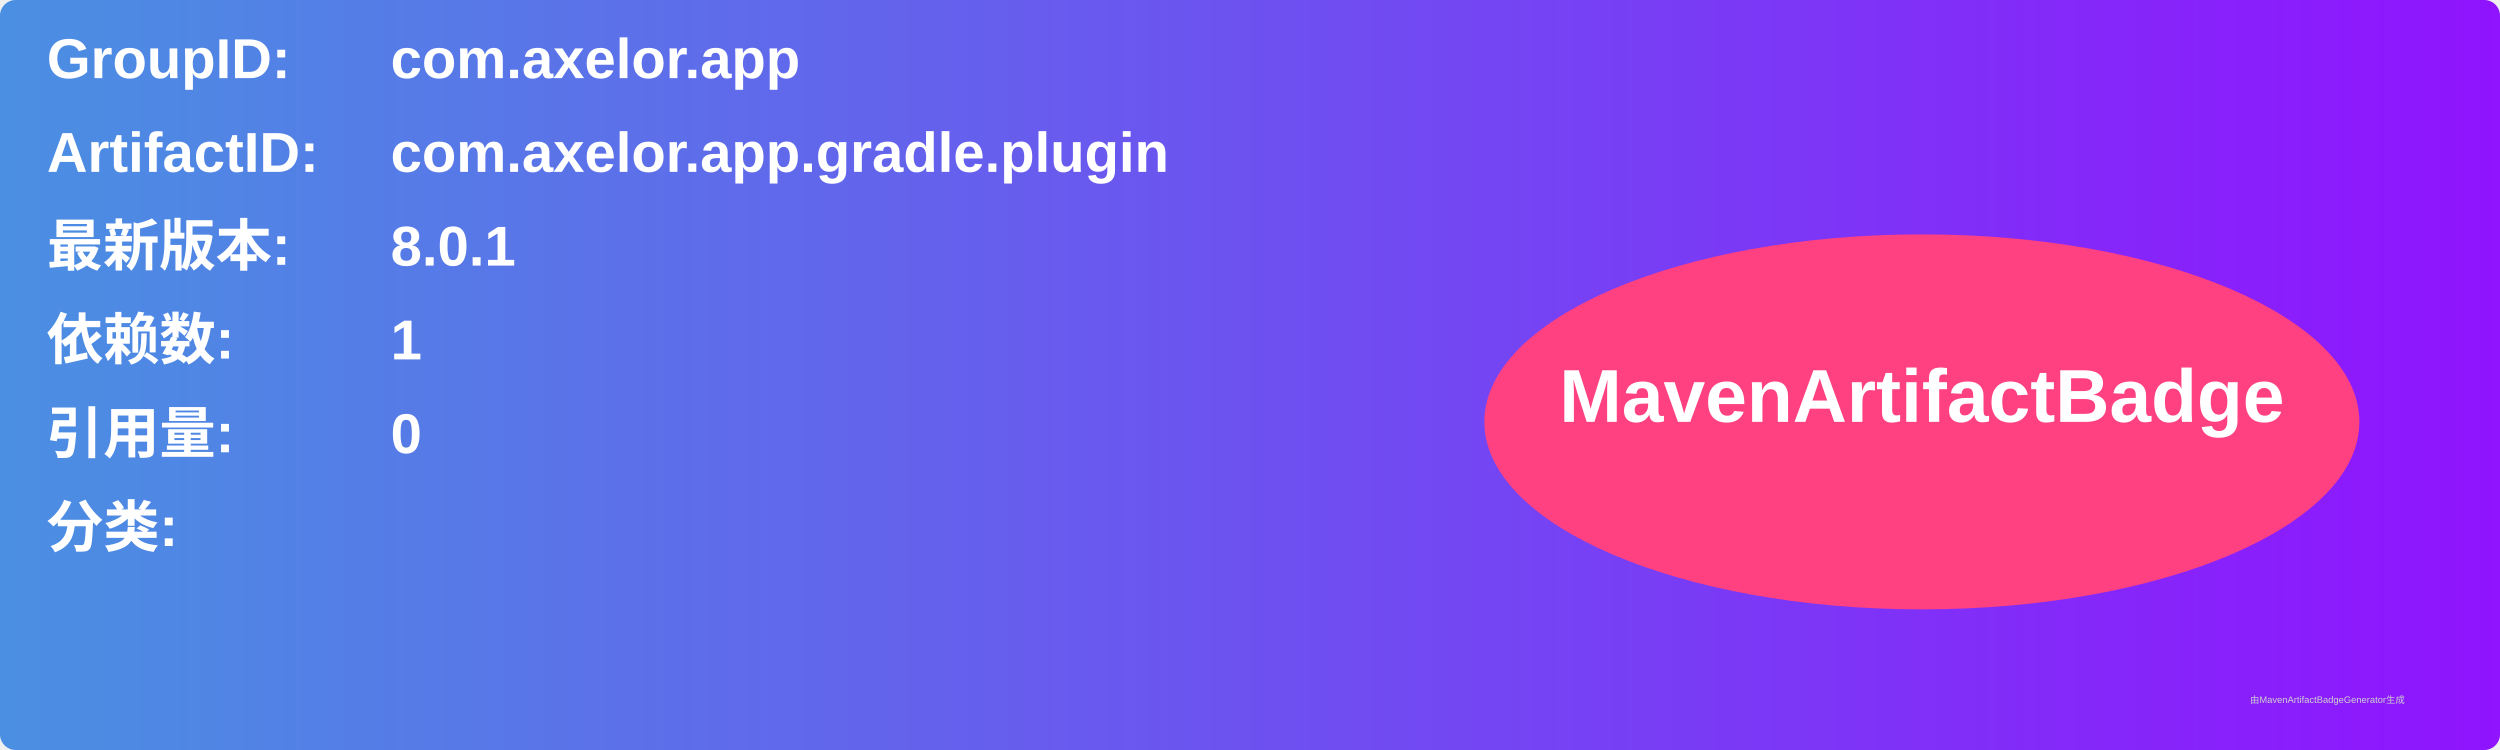
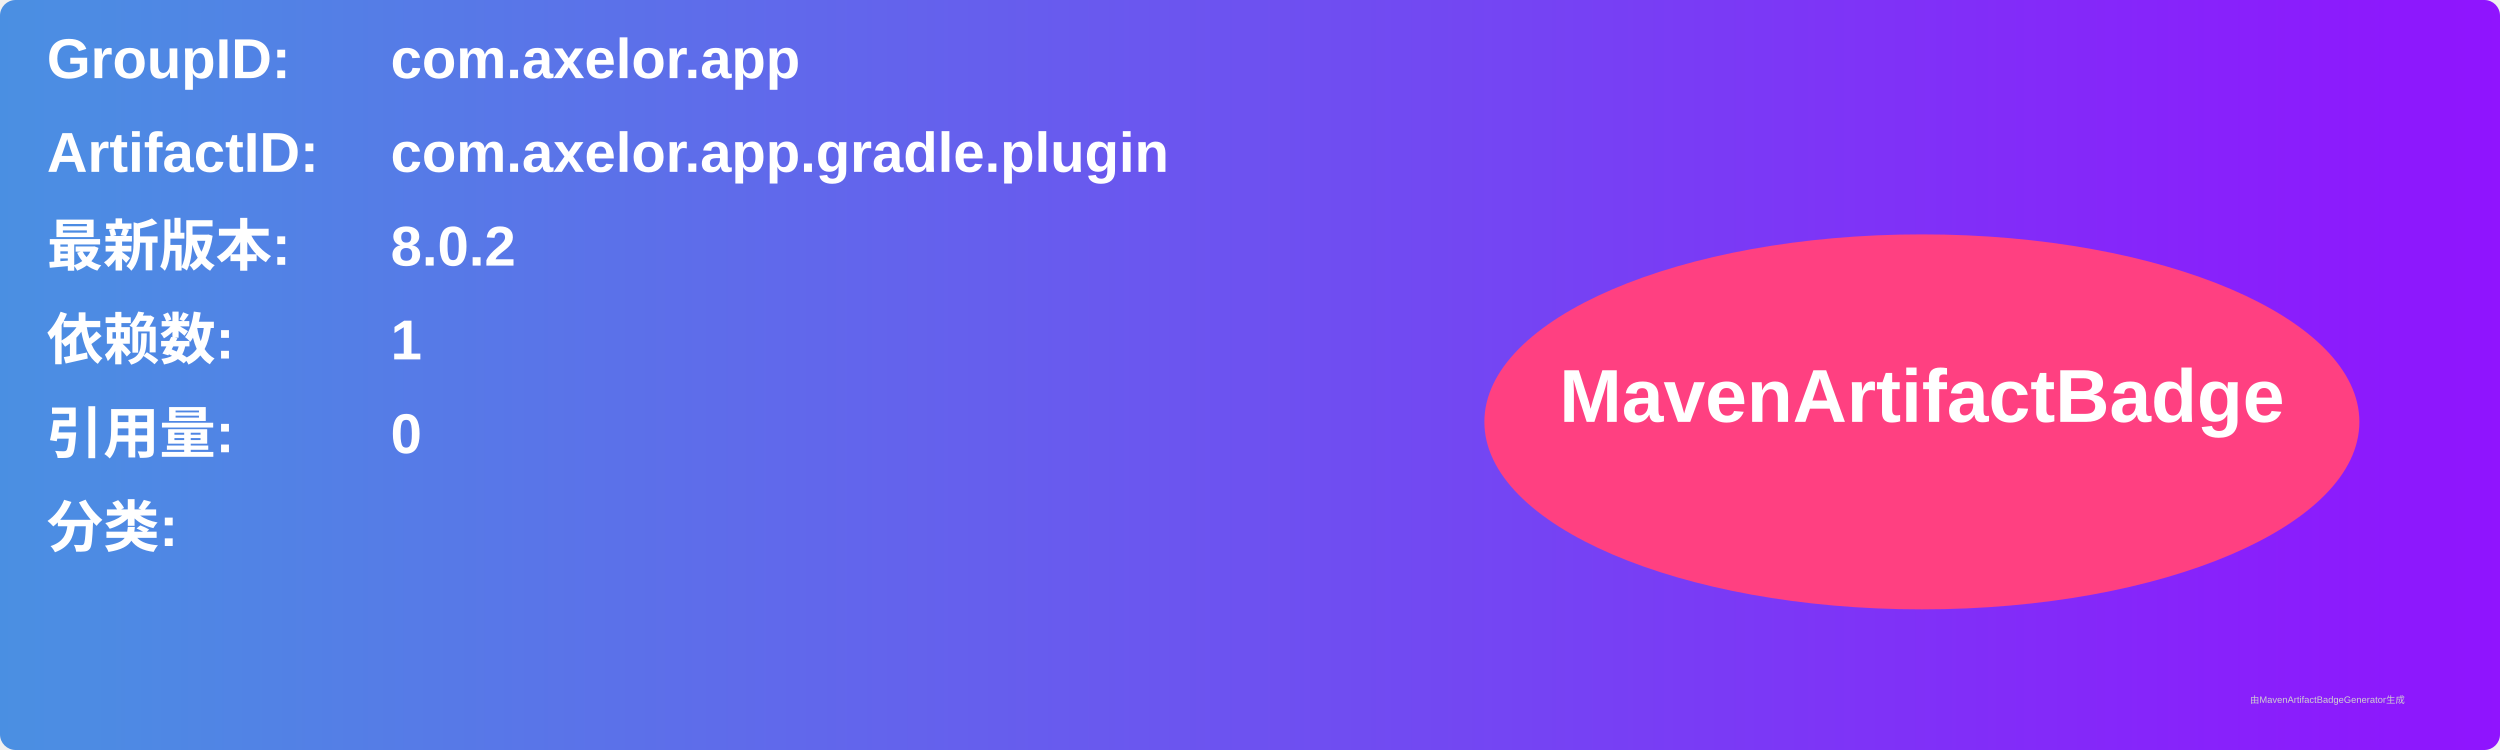
<svg xmlns="http://www.w3.org/2000/svg" width="800" height="240" viewBox="0 0 800 240">
  <linearGradient id="grad" x1="0%" y1="0%" x2="100%" y2="0%">
    <stop offset="0%" stop-color="#4a90e2" />
    <stop offset="100%" stop-color="#9013fe" />
  </linearGradient>
  <rect width="100%" height="100%" rx="5" ry="5" fill="url(#grad)" />
  <g transform="translate(15, 15)">
    <text x="0" y="10" font-family="Arial" font-size="18" fill="white" font-weight="bold" width="260">GroupID:</text>
    <text x="110" y="10" font-family="Arial" font-size="18" fill="white" font-weight="bold" width="460">com.axelor.app</text>
    <text x="0" y="40" font-family="Arial" font-size="18" fill="white" font-weight="bold" width="260">ArtifactID:</text>
    <text x="110" y="40" font-family="Arial" font-size="18" fill="white" font-weight="bold" width="460">com.axelor.app.gradle.plugin</text>
    <text x="0" y="70" font-family="Arial" font-size="18" fill="white" font-weight="bold">最新版本:</text>
    <text x="110" y="70" font-family="Arial" font-size="18" fill="white" font-weight="bold">
-       <tspan font-weight="bold">8.0.1</tspan>
+       <tspan font-weight="bold">8.0.2</tspan>
    </text>
    <text x="0" y="100" font-family="Arial" font-size="18" fill="white" font-weight="bold">依赖数: </text>
    <text x="110" y="100" font-family="Arial" font-size="18" fill="white">
      <tspan font-weight="bold">1</tspan>
    </text>
    <text x="0" y="130" font-family="Arial" font-size="18" fill="white" font-weight="bold">引用量: </text>
    <text x="110" y="130" font-family="Arial" font-size="18" fill="white">
      <tspan font-weight="bold">0</tspan>
    </text>
    <text x="0" y="160" font-family="Arial" font-size="18" fill="white" font-weight="bold">分类:</text>
    <text x="10" y="190" font-family="Arial" font-size="10" fill="white">
      <tspan font-weight="bold" />
    </text>
    <ellipse cx="600" cy="120" rx="140" ry="60" fill="#ff4081" />
    <text x="600" y="120" text-anchor="middle" font-family="Arial" font-size="24" fill="white" font-weight="bold">MavenArtifactBadge</text>
  </g>
  <text x="720" y="225" font-family="Arial" font-size="3" fill="#d0d0d0">由MavenArtifactBadgeGenerator生成</text>
</svg>
